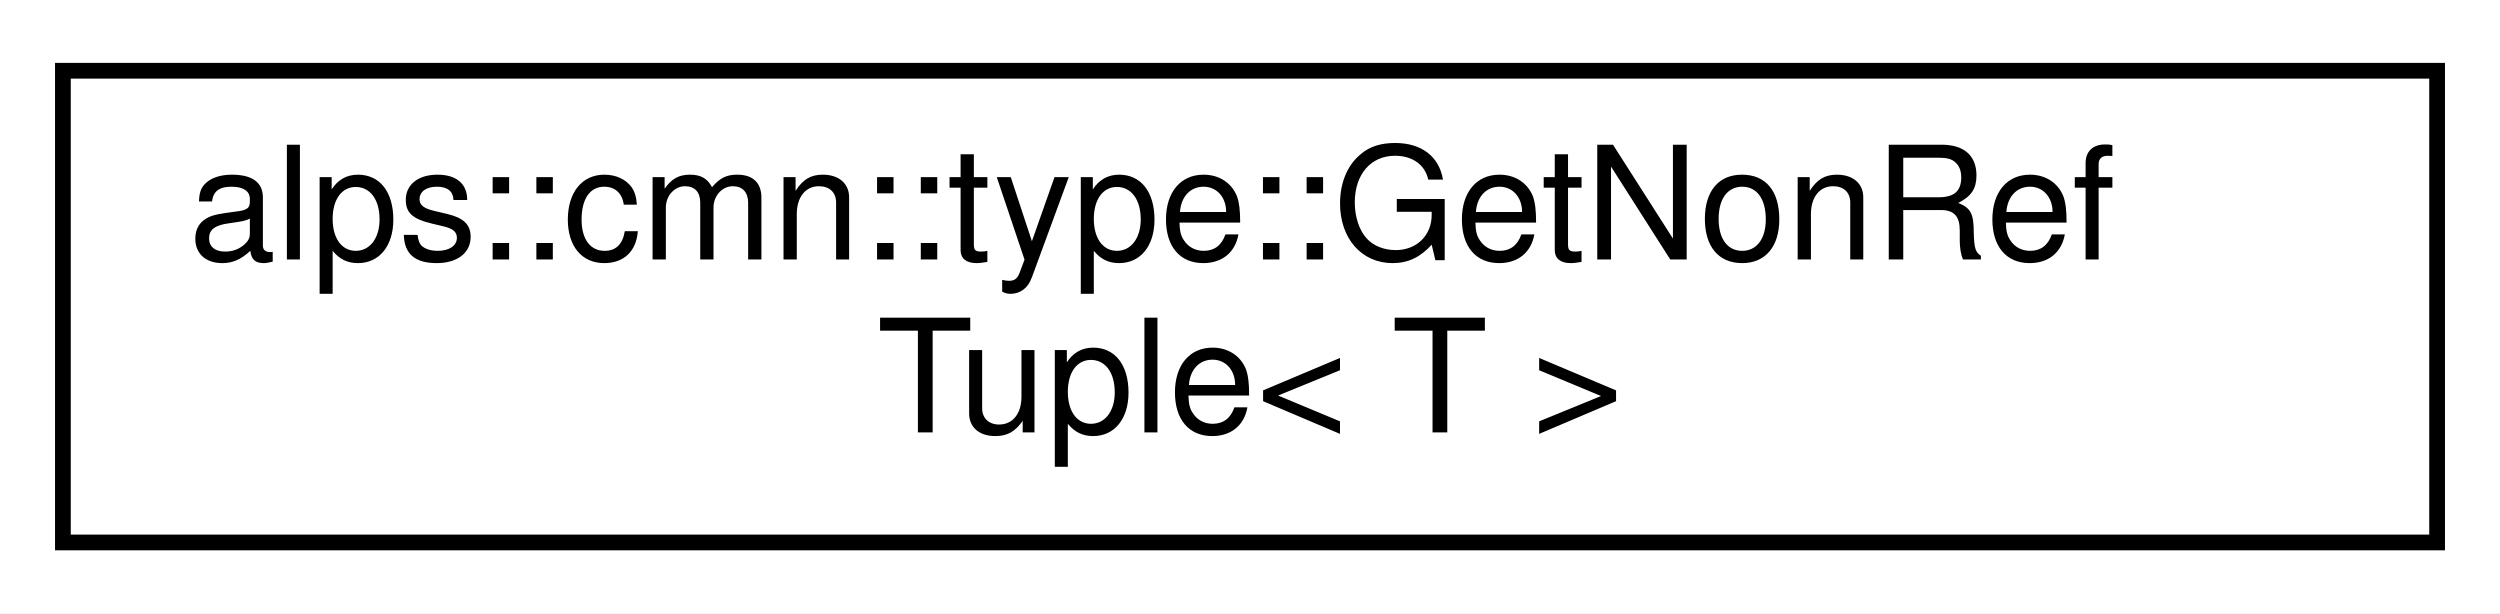
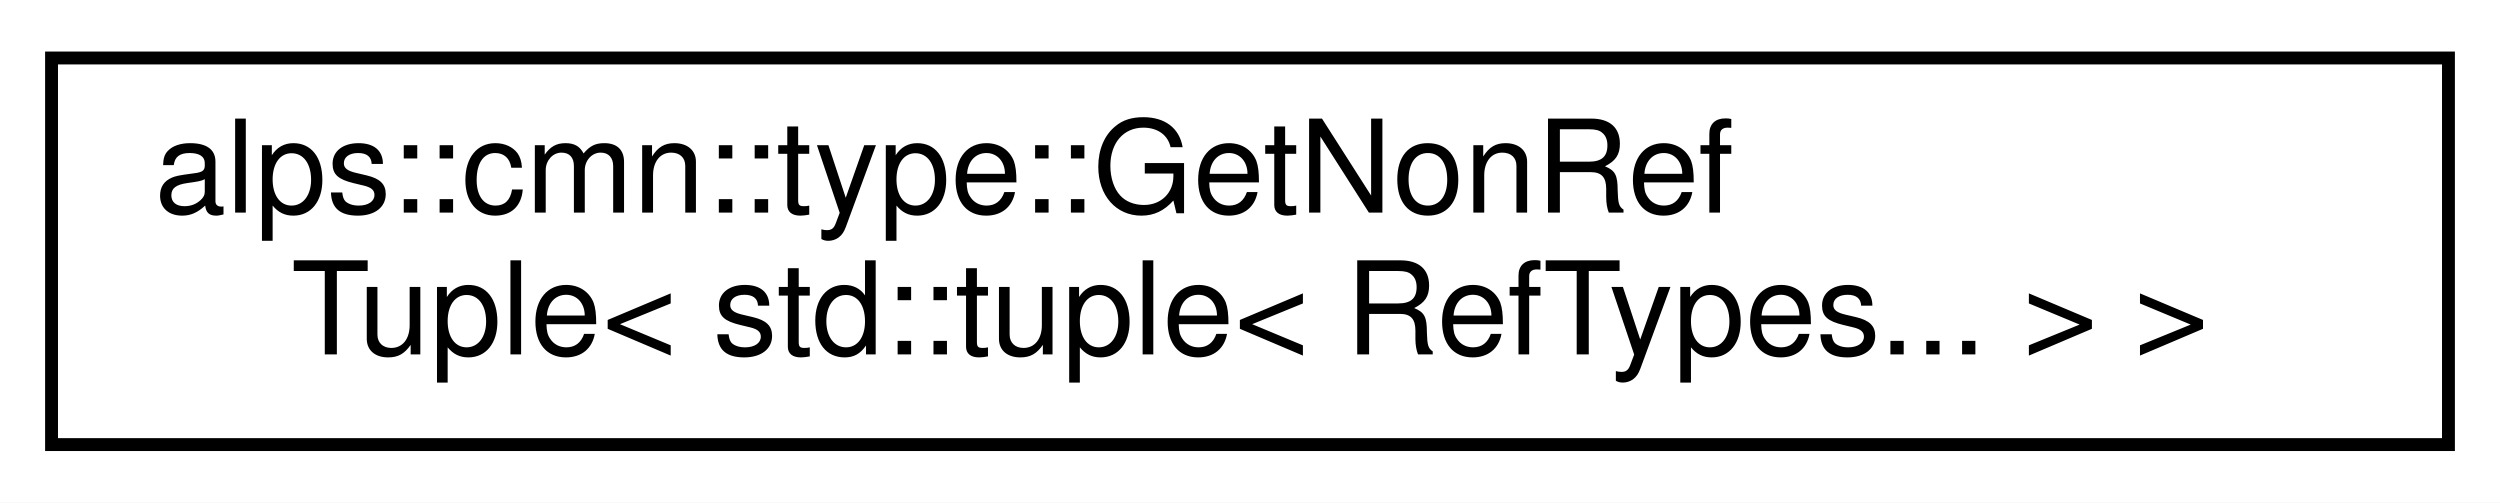
- <svg xmlns="http://www.w3.org/2000/svg" xmlns:xlink="http://www.w3.org/1999/xlink" width="159pt" height="39pt" viewBox="0.00 0.00 159.00 39.00">
+ <svg xmlns="http://www.w3.org/2000/svg" xmlns:xlink="http://www.w3.org/1999/xlink" width="194pt" height="39pt" viewBox="0.00 0.00 194.00 39.00">
  <g id="graph0" class="graph" transform="scale(1 1) rotate(0) translate(4 35)">
-     <polygon fill="white" stroke="transparent" points="-4,4 -4,-35 155,-35 155,4 -4,4" />
+     <polygon fill="white" stroke="transparent" points="-4,4 -4,-35 190,-35 190,4 -4,4" />
    <g id="node1" class="node">
      <g id="a_node1">
-         <a xlink:href="structalps_1_1cmn_1_1type_1_1_get_non_ref_tuple.html" target="_top" xlink:title="要素型から参照を除いたstd::tuple型を取得する">
-           <polygon fill="white" stroke="black" points="0,-0.5 0,-30.5 151,-30.5 151,-0.5 0,-0.5" />
+         <a xlink:href="structalps_1_1cmn_1_1type_1_1_get_non_ref_tuple_3_01std_1_1tuple_3_01_ref_types_8_8_8_01_4_01_4.html" target="_top" xlink:title=" ">
+           <polygon fill="white" stroke="black" points="0,-0.5 0,-30.5 186,-30.5 186,-0.5 0,-0.5" />
          <text text-anchor="start" x="8" y="-18.5" font-family="Helvetica,sans-Serif" font-size="10.00">alps::cmn::type::GetNonRef</text>
-           <text text-anchor="middle" x="75.5" y="-7.5" font-family="Helvetica,sans-Serif" font-size="10.00">Tuple&lt; T &gt;</text>
+           <text text-anchor="middle" x="93" y="-7.5" font-family="Helvetica,sans-Serif" font-size="10.00">Tuple&lt; std::tuple&lt; RefTypes... &gt; &gt;</text>
        </a>
      </g>
    </g>
  </g>
</svg>
